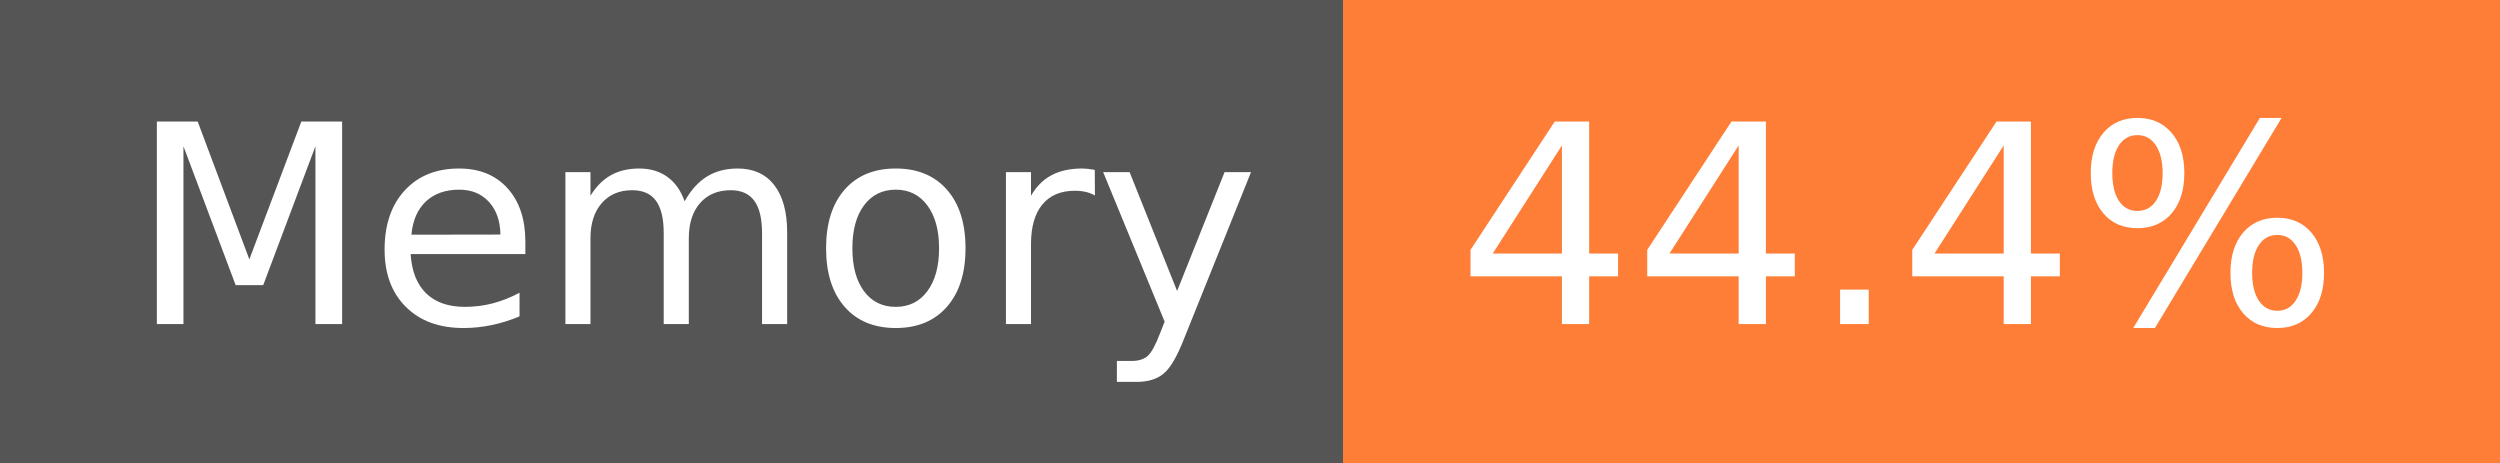
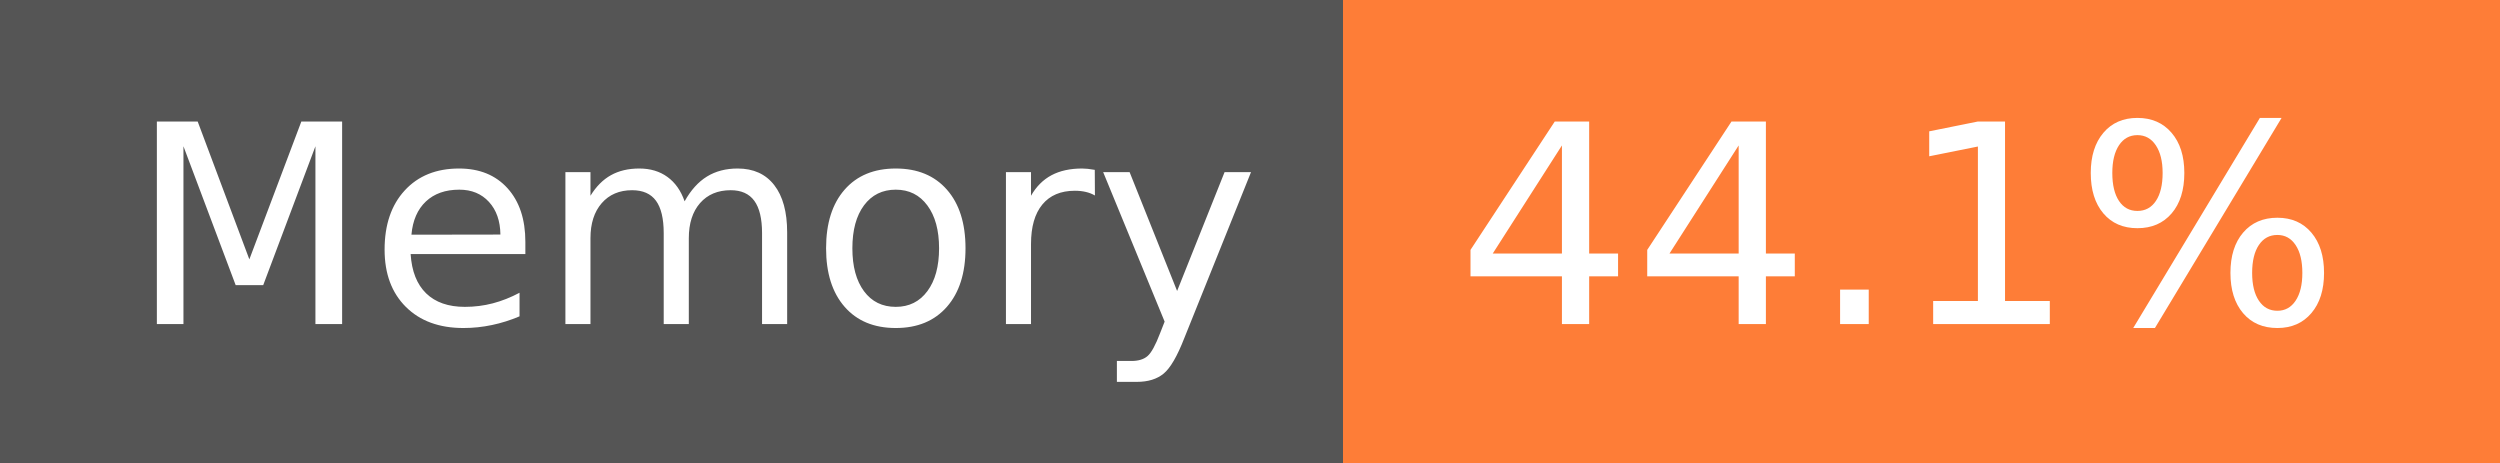
- <svg xmlns="http://www.w3.org/2000/svg" width="108" height="20" role="img" aria-label="Memory: 44.4%">
+ <svg xmlns="http://www.w3.org/2000/svg" width="108" height="20" role="img" aria-label="Memory: 44.1%">
  <g shape-rendering="crispEdges">
    <rect width="58" height="20" fill="#555" />
    <rect x="58" width="50" height="20" fill="#fe7d37" />
  </g>
  <g fill="#fff" text-anchor="middle" font-family="Verdana,Geneva,DejaVu Sans,sans-serif" text-rendering="geometricPrecision" font-size="120">
    <text x="300" y="140" transform="scale(.1)" fill="#fff" textLength="466">Memory</text>
-     <text x="820" y="140" transform="scale(.1)" fill="#fff" textLength="390">44.4%</text>
+     <text x="820" y="140" transform="scale(.1)" fill="#fff" textLength="390">44.1%</text>
  </g>
</svg>
